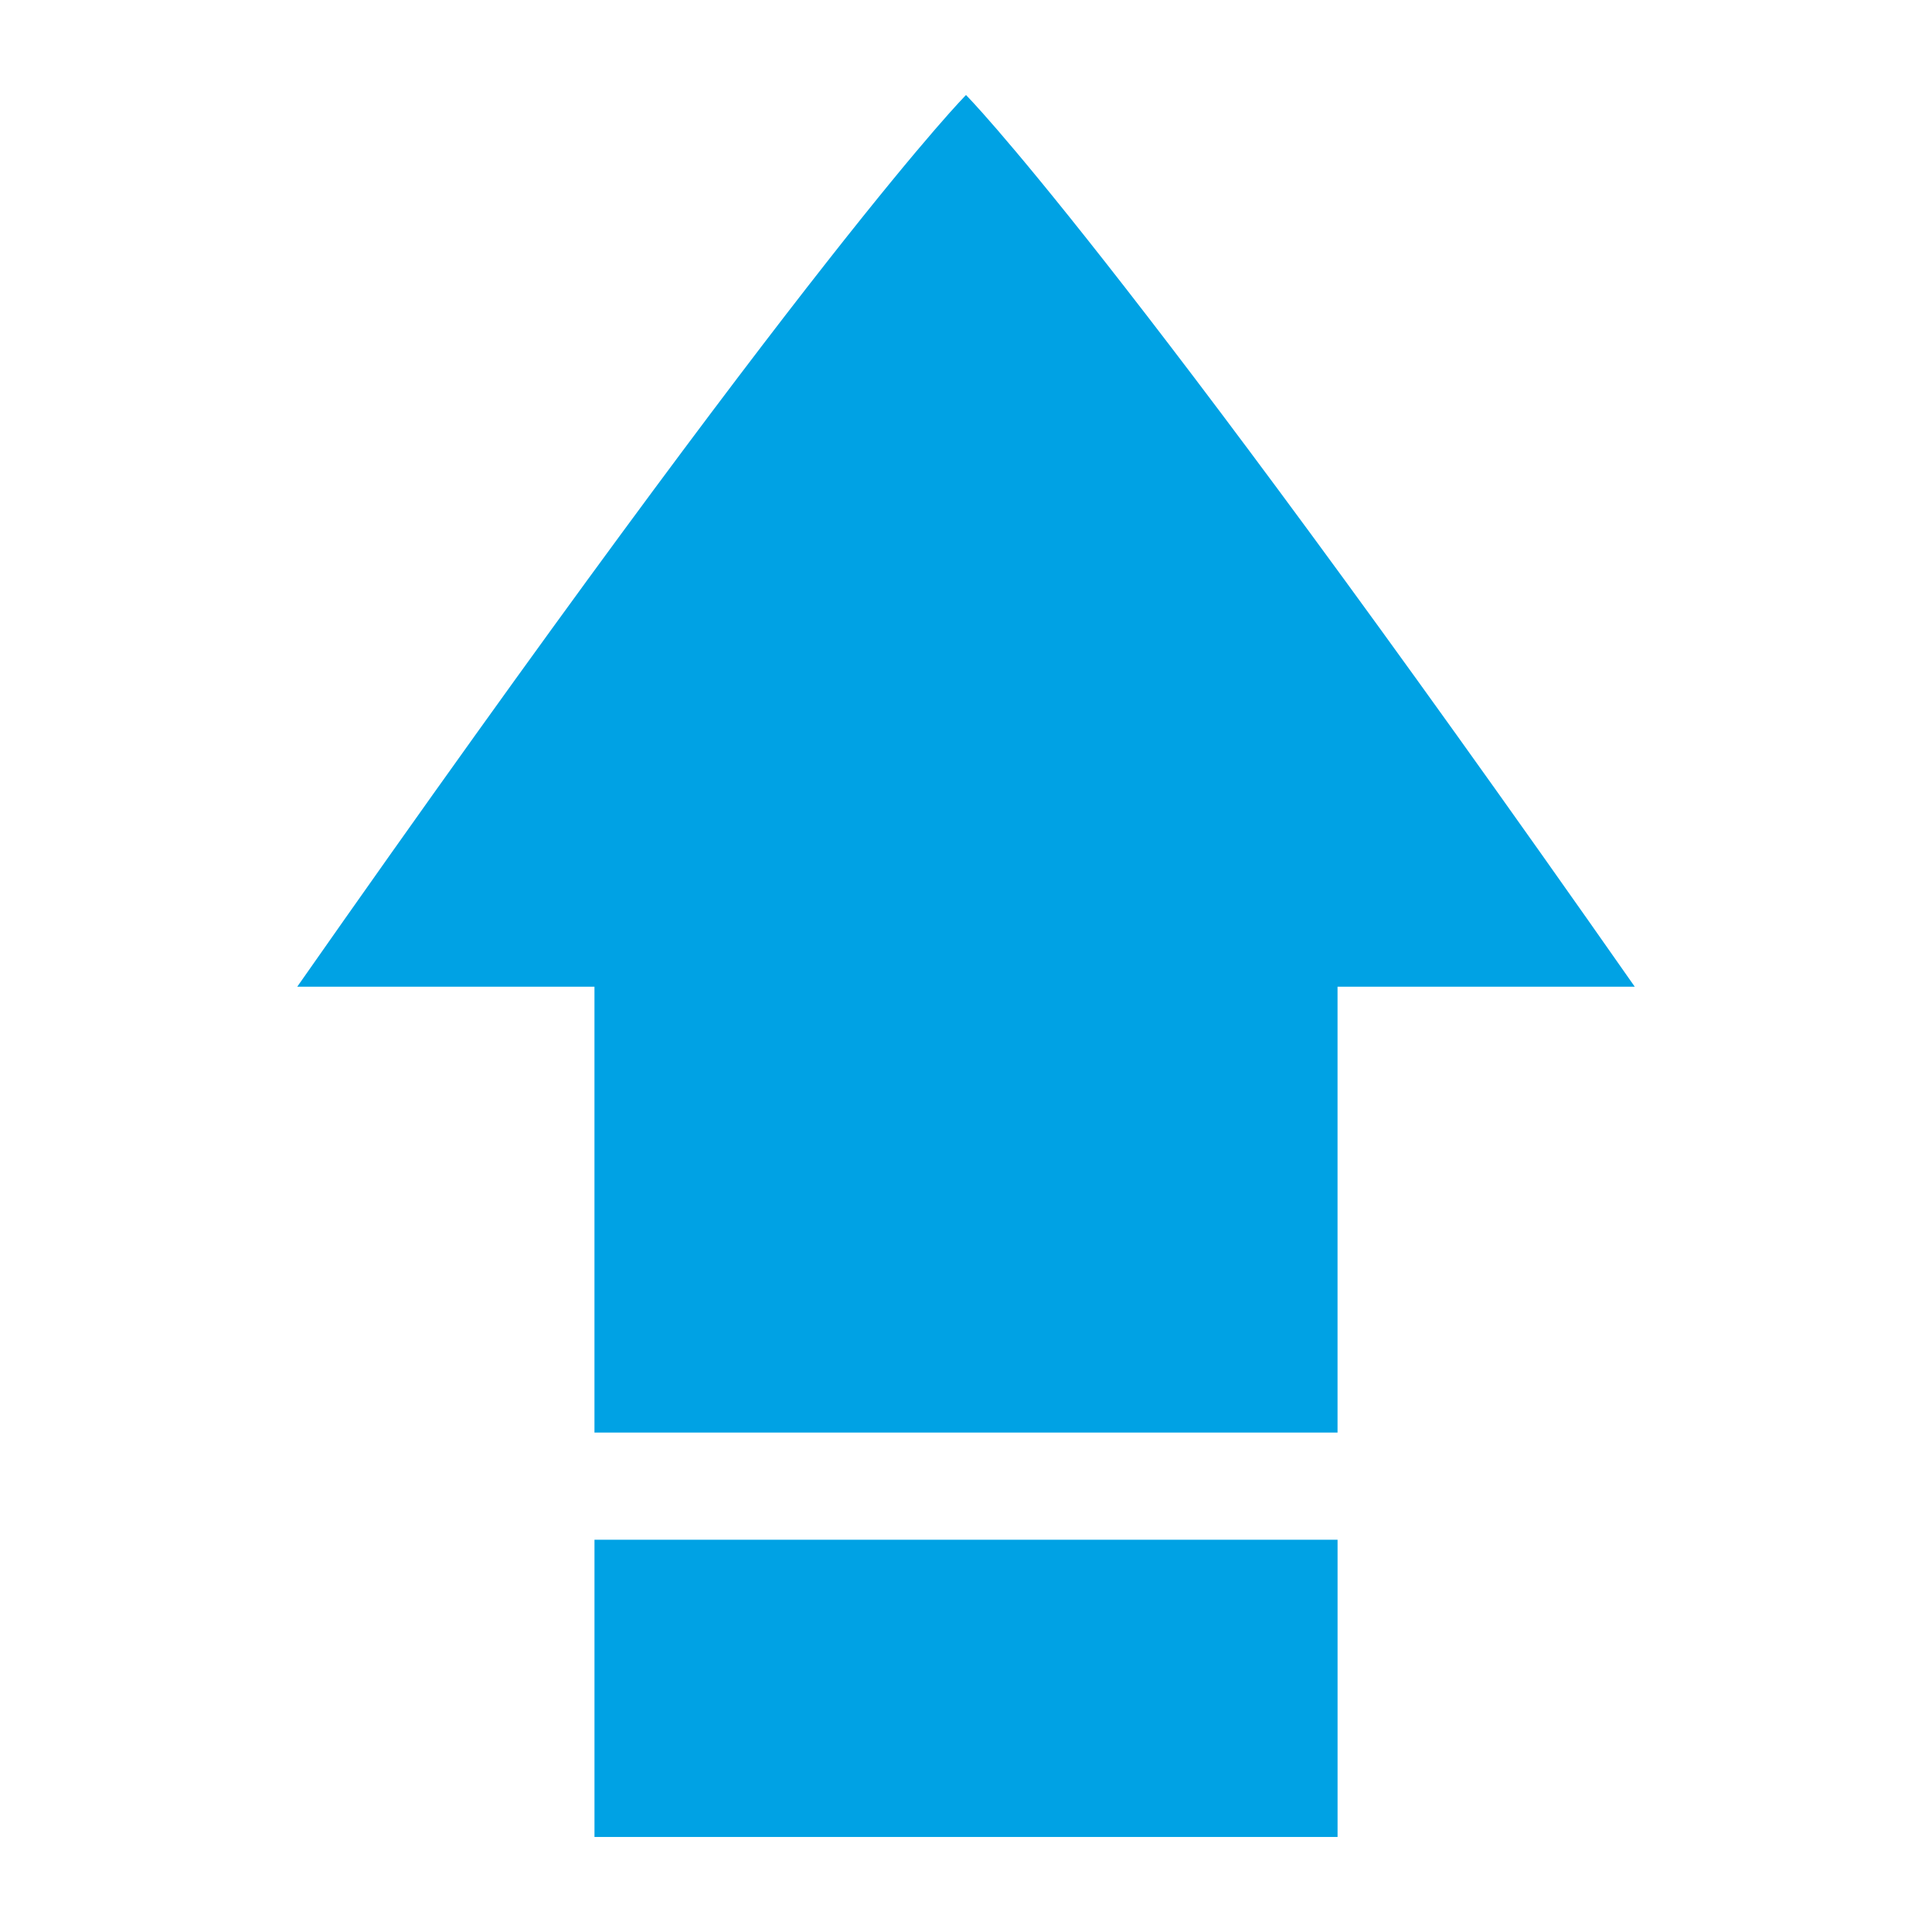
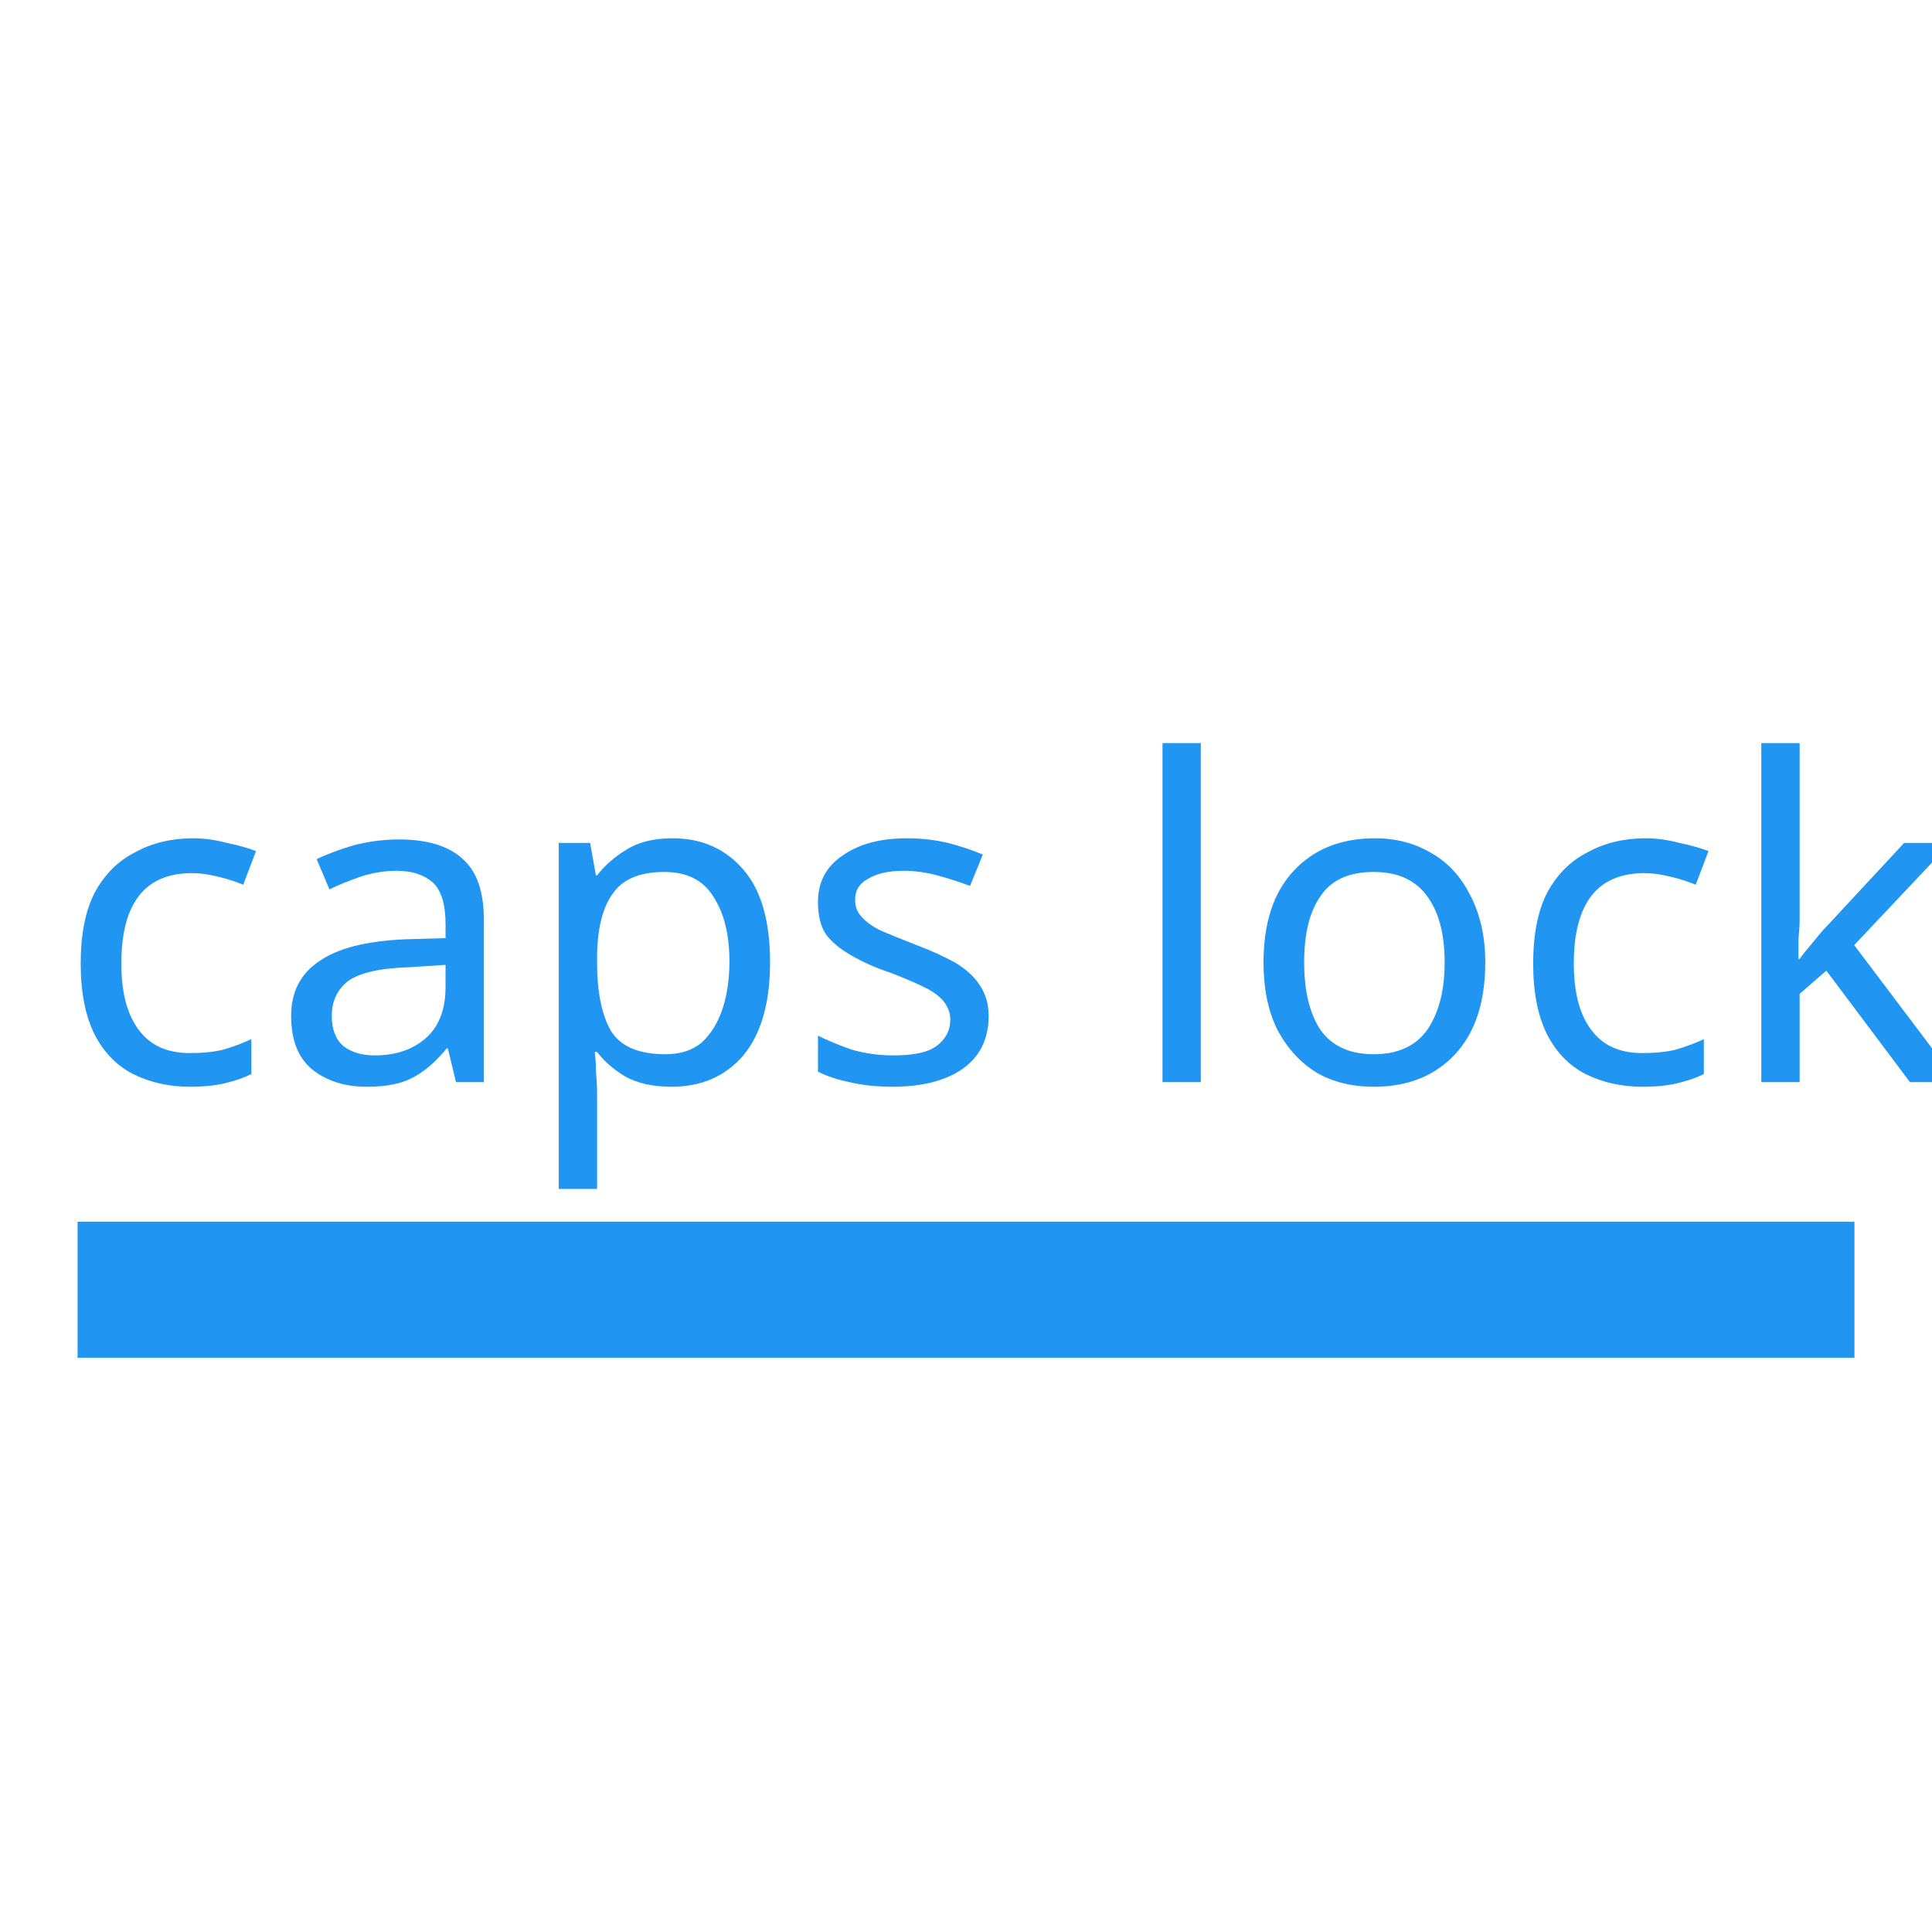
<svg xmlns="http://www.w3.org/2000/svg" xmlns:ns1="http://www.openswatchbook.org/uri/2009/osb" width="26" viewBox="0 0 26 26" version="1.1" id="svg7384" height="26">
  <defs id="defs7386">
    <linearGradient ns1:paint="solid" id="linearGradient19282" gradientTransform="matrix(-2.736579,0.2820293,-0.1890831,-0.9998832,239.5401,-879.4556)">
      <stop style="stop-color:#666666;stop-opacity:1;" offset="0" id="stop19284" />
    </linearGradient>
  </defs>
-   <g id="g920" transform="translate(-3,-0.93985)">
-     <g id="layer9" style="display:inline;fill:#00a2e4;fill-opacity:1" transform="translate(-141.0002,-791)" />
-     <g id="layer10" style="display:inline;fill:#00a2e4;fill-opacity:1" transform="translate(-141.0002,-791)" />
-     <g style="fill:#00a2e4;fill-opacity:1" id="layer11" transform="translate(-141.0002,-791)" />
-     <g id="layer13" style="display:inline;fill:#00a2e4;fill-opacity:1" transform="translate(-141.0002,-791)" />
-     <g style="fill:#00a2e4;fill-opacity:1" id="layer14" transform="translate(-141.0002,-791)" />
-     <g id="layer15" style="display:inline;fill:#00a2e4;fill-opacity:1" transform="translate(-141.0002,-791)" />
-     <g id="g71291" style="display:inline;fill:#00a2e4;fill-opacity:1" transform="translate(-141.0002,-791)" />
-     <g id="g4953" style="display:inline;fill:#00a2e4;fill-opacity:1" transform="translate(-141.0002,-791)" />
-     <g transform="translate(0,-4.7813)" id="g871">
-       <g transform="translate(-141.0002,-791)" style="display:inline" id="layer9-56" />
-       <g transform="translate(-141.0002,-791)" style="display:inline" id="layer10-2" />
-       <g transform="translate(-141.0002,-791)" id="layer11-9" />
-       <g transform="translate(-141.0002,-791)" style="display:inline" id="layer13-1" />
-       <g transform="translate(-141.0002,-791)" id="layer14-2" />
-       <g transform="translate(-141.0002,-791)" style="display:inline" id="layer15-7" />
-       <g transform="translate(-141.0002,-791)" style="display:inline" id="g71291-0" />
-       <g transform="translate(-141.0002,-791)" style="display:inline" id="g4953-9" />
-       <g id="g1410" transform="translate(3,3)" style="fill:#00a2e4;fill-opacity:1">
-         <g id="layer9-5" style="display:inline;fill:#00a2e4;fill-opacity:1" transform="matrix(0.8780488,0,0,0.8780488,-125.9942,-694.3354)" />
-         <g id="layer10-6" style="display:inline;fill:#00a2e4;fill-opacity:1" transform="matrix(0.8780488,0,0,0.8780488,-125.9942,-694.3354)" />
-         <g style="fill:#00a2e4;fill-opacity:1" id="layer11-2" transform="matrix(0.8780488,0,0,0.8780488,-125.9942,-694.3354)" />
-         <g id="layer13-9" style="display:inline;fill:#00a2e4;fill-opacity:1" transform="matrix(0.8780488,0,0,0.8780488,-125.9942,-694.3354)" />
-         <g style="fill:#00a2e4;fill-opacity:1" id="layer14-1" transform="matrix(0.8780488,0,0,0.8780488,-125.9942,-694.3354)" />
-         <g id="layer15-2" style="display:inline;fill:#00a2e4;fill-opacity:1" transform="matrix(0.8780488,0,0,0.8780488,-125.9942,-694.3354)" />
-         <g id="g71291-7" style="display:inline;fill:#00a2e4;fill-opacity:1" transform="matrix(0.8780488,0,0,0.8780488,-125.9942,-694.3354)" />
-         <g id="g4953-0" style="display:inline;fill:#00a2e4;fill-opacity:1" transform="matrix(0.8780488,0,0,0.8780488,-125.9942,-694.3354)" />
-         <path style="opacity:1;fill:#00a2e4;fill-opacity:1;stroke-width:2" id="path4" d="m 13,4 c 0,0 2,2 9,12 H 18 L 18,22 H 8 l 3e-7,-6 H 4 C 11,6 13,4 13,4 Z" />
-       </g>
-     </g>
-     <g id="layer12-3" style="display:inline;fill:#00a2e4;fill-opacity:1" transform="matrix(2,0,0,2,-281.9377,-1618.339)">
-       <path style="color:#000000;display:inline;overflow:visible;visibility:visible;fill:#00a2e4;fill-opacity:1;stroke:none;stroke-width:2;marker:none;enable-background:new" d="m 146.469,822 v -2 h 5 v 2 z" id="path16534-6" />
-     </g>
-   </g>
+   <g transform="matrix(0.8780488,0,0,0.8780488,-125.9942,-694.3354)" style="display:inline;fill:#f7f7f7;fill-opacity:1" id="layer9" />
+   <g transform="matrix(0.8780488,0,0,0.8780488,-125.9942,-694.3354)" style="display:inline;fill:#f7f7f7;fill-opacity:1" id="layer10" />
+   <g transform="matrix(0.8780488,0,0,0.8780488,-125.9942,-694.3354)" id="layer11" style="fill:#f7f7f7;fill-opacity:1" />
+   <g transform="matrix(0.8780488,0,0,0.8780488,-125.9942,-694.3354)" style="display:inline;fill:#f7f7f7;fill-opacity:1" id="layer13" />
+   <g transform="matrix(0.8780488,0,0,0.8780488,-125.9942,-694.3354)" id="layer14" style="fill:#f7f7f7;fill-opacity:1" />
+   <g transform="matrix(0.8780488,0,0,0.8780488,-125.9942,-694.3354)" style="display:inline;fill:#f7f7f7;fill-opacity:1" id="layer15" />
+   <g transform="matrix(0.8780488,0,0,0.8780488,-125.9942,-694.3354)" style="display:inline;fill:#f7f7f7;fill-opacity:1" id="g71291" />
+   <g transform="matrix(0.8780488,0,0,0.8780488,-125.9942,-694.3354)" style="display:inline;fill:#f7f7f7;fill-opacity:1" id="g4953" />
+   <text xml:space="preserve" style="font-style:normal;font-weight:normal;font-size:40px;line-height:1.25;font-family:sans-serif;letter-spacing:0px;word-spacing:0px;fill:#2195f2;fill-opacity:1;stroke:none" x="0.756" y="14.563" id="text838">
+     <tspan id="tspan836" x="0.756" y="14.563" style="font-style:normal;font-variant:normal;font-weight:normal;font-stretch:normal;font-size:6px;font-family:'Star Labs';-inkscape-font-specification:'Star Labs';fill:#2195f2;fill-opacity:1">caps lock</tspan>
+   </text>
+   <rect style="opacity:1;fill:#2195f2;fill-opacity:1;stroke:none;stroke-width:1.002;stroke-linecap:butt;stroke-linejoin:bevel;stroke-miterlimit:4;stroke-dasharray:none;stroke-opacity:1;paint-order:fill markers stroke" id="rect824" width="23.912" height="1.831" x="1.044" y="16.441" />
</svg>
